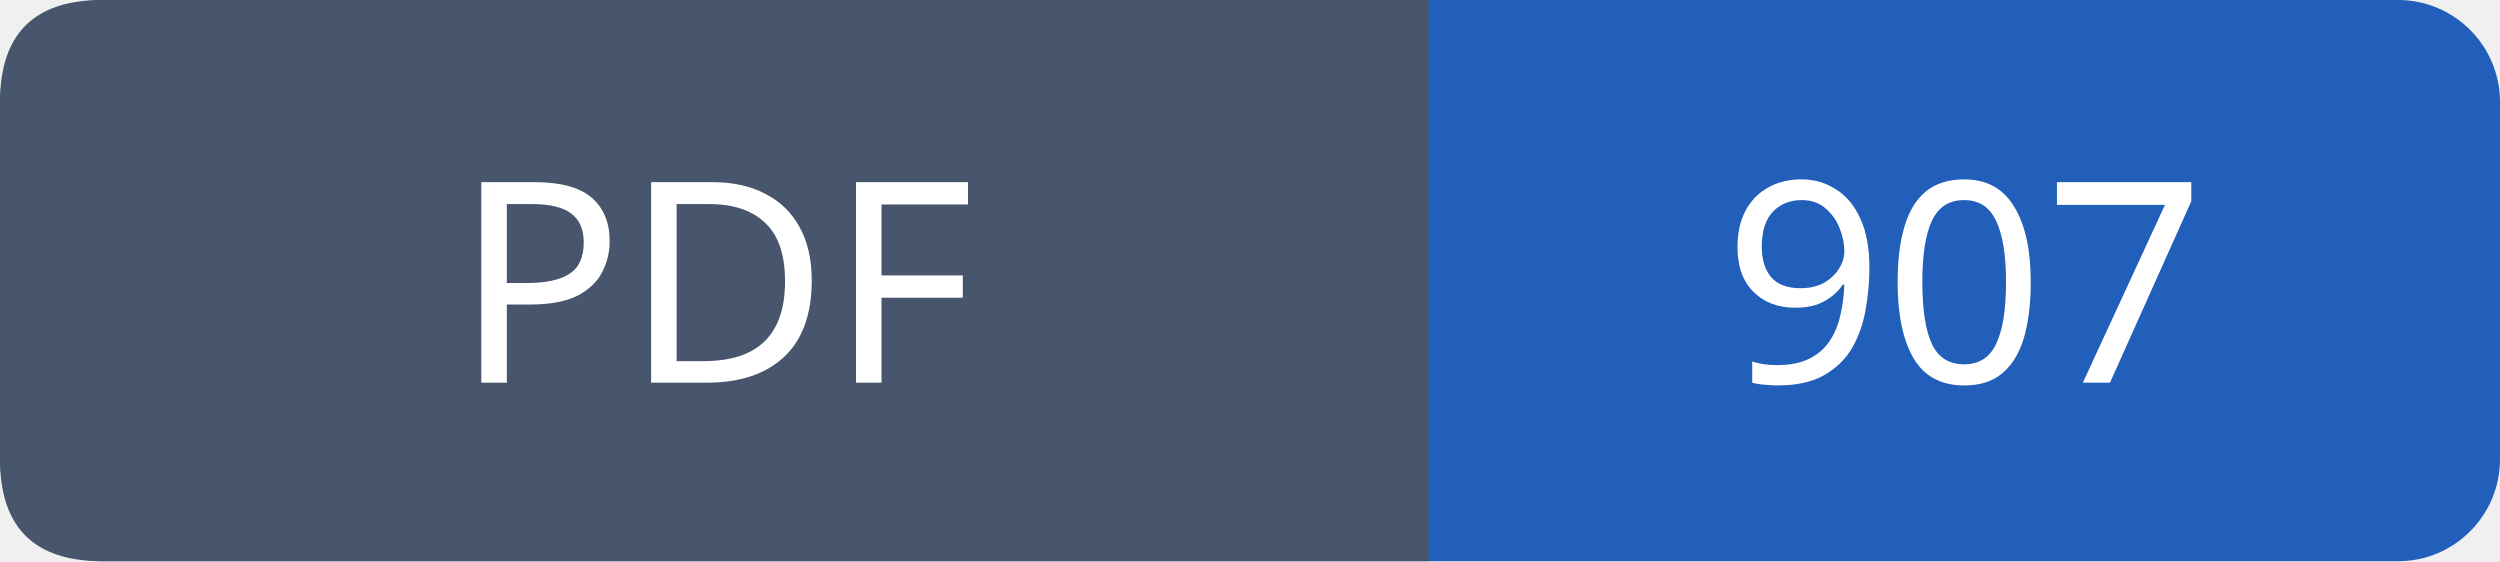
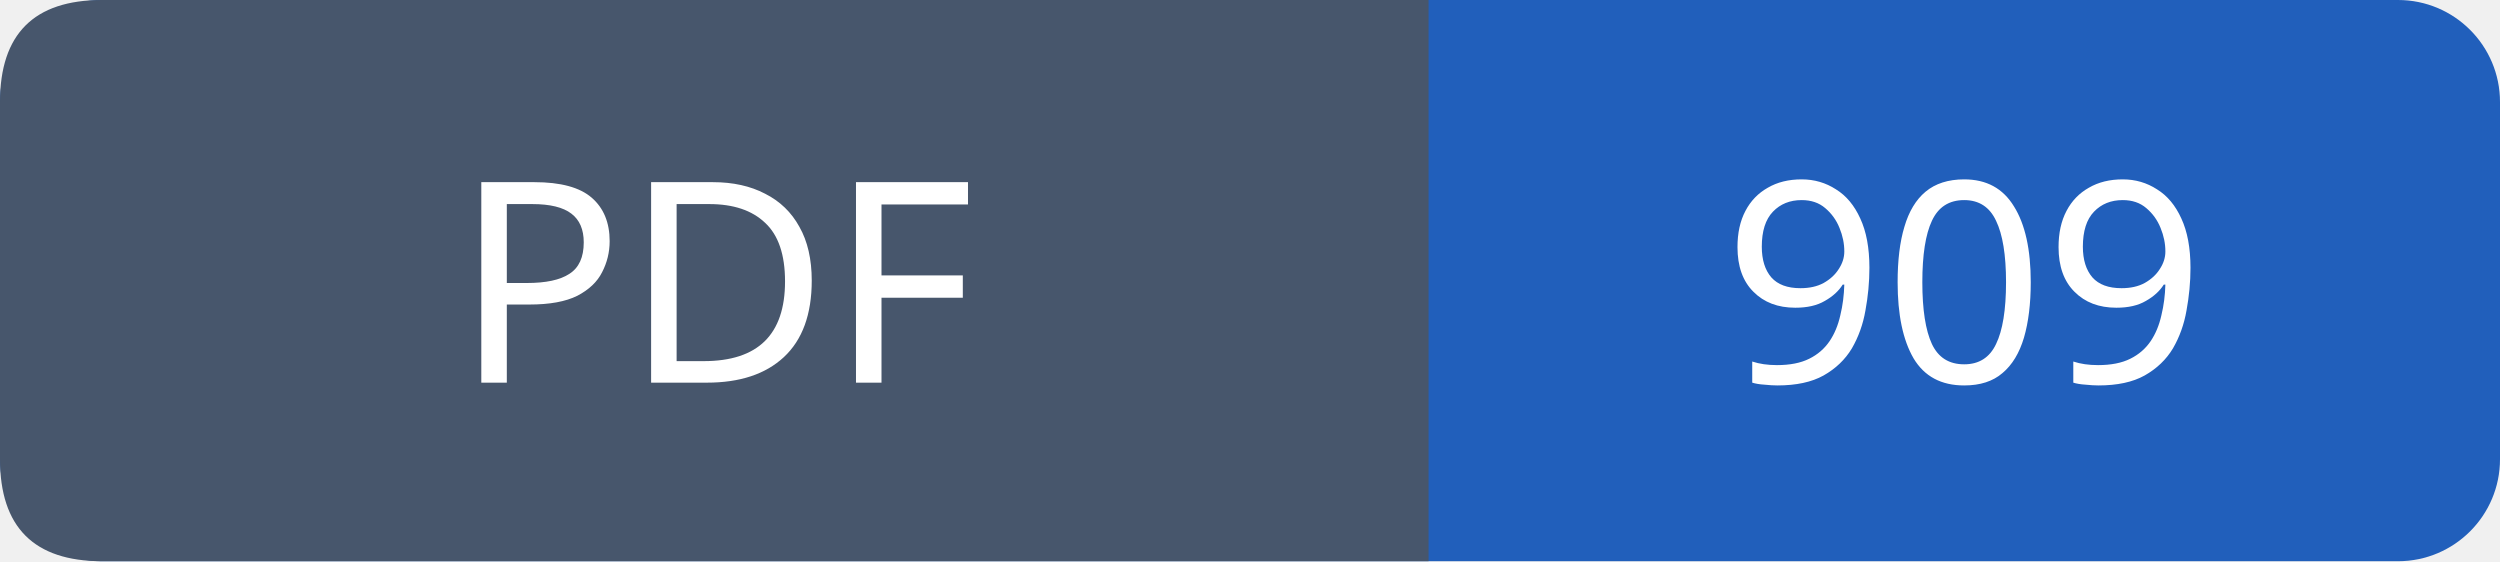
- <svg xmlns="http://www.w3.org/2000/svg" width="98" height="22" viewBox="0 0 98 22" role="img" aria-label="PDF: 907">
+ <svg xmlns="http://www.w3.org/2000/svg" width="98" height="22" viewBox="0 0 98 22" role="img" aria-label="PDF: 909">
  <rect width="98" height="22" rx="4" fill="#215fbb" />
  <path fill="#47566c" d="M4 0h52v22H4q-4 0-4-4V4q0-4 4-4" />
  <g font-family="Verdana,sans-serif" font-size="11" fill="white" text-anchor="middle">
    <text x="28.0" y="15">PDF</text>
-     <text x="77.0" y="15">907</text>
+     <text x="77.0" y="15">909</text>
  </g>
</svg>
